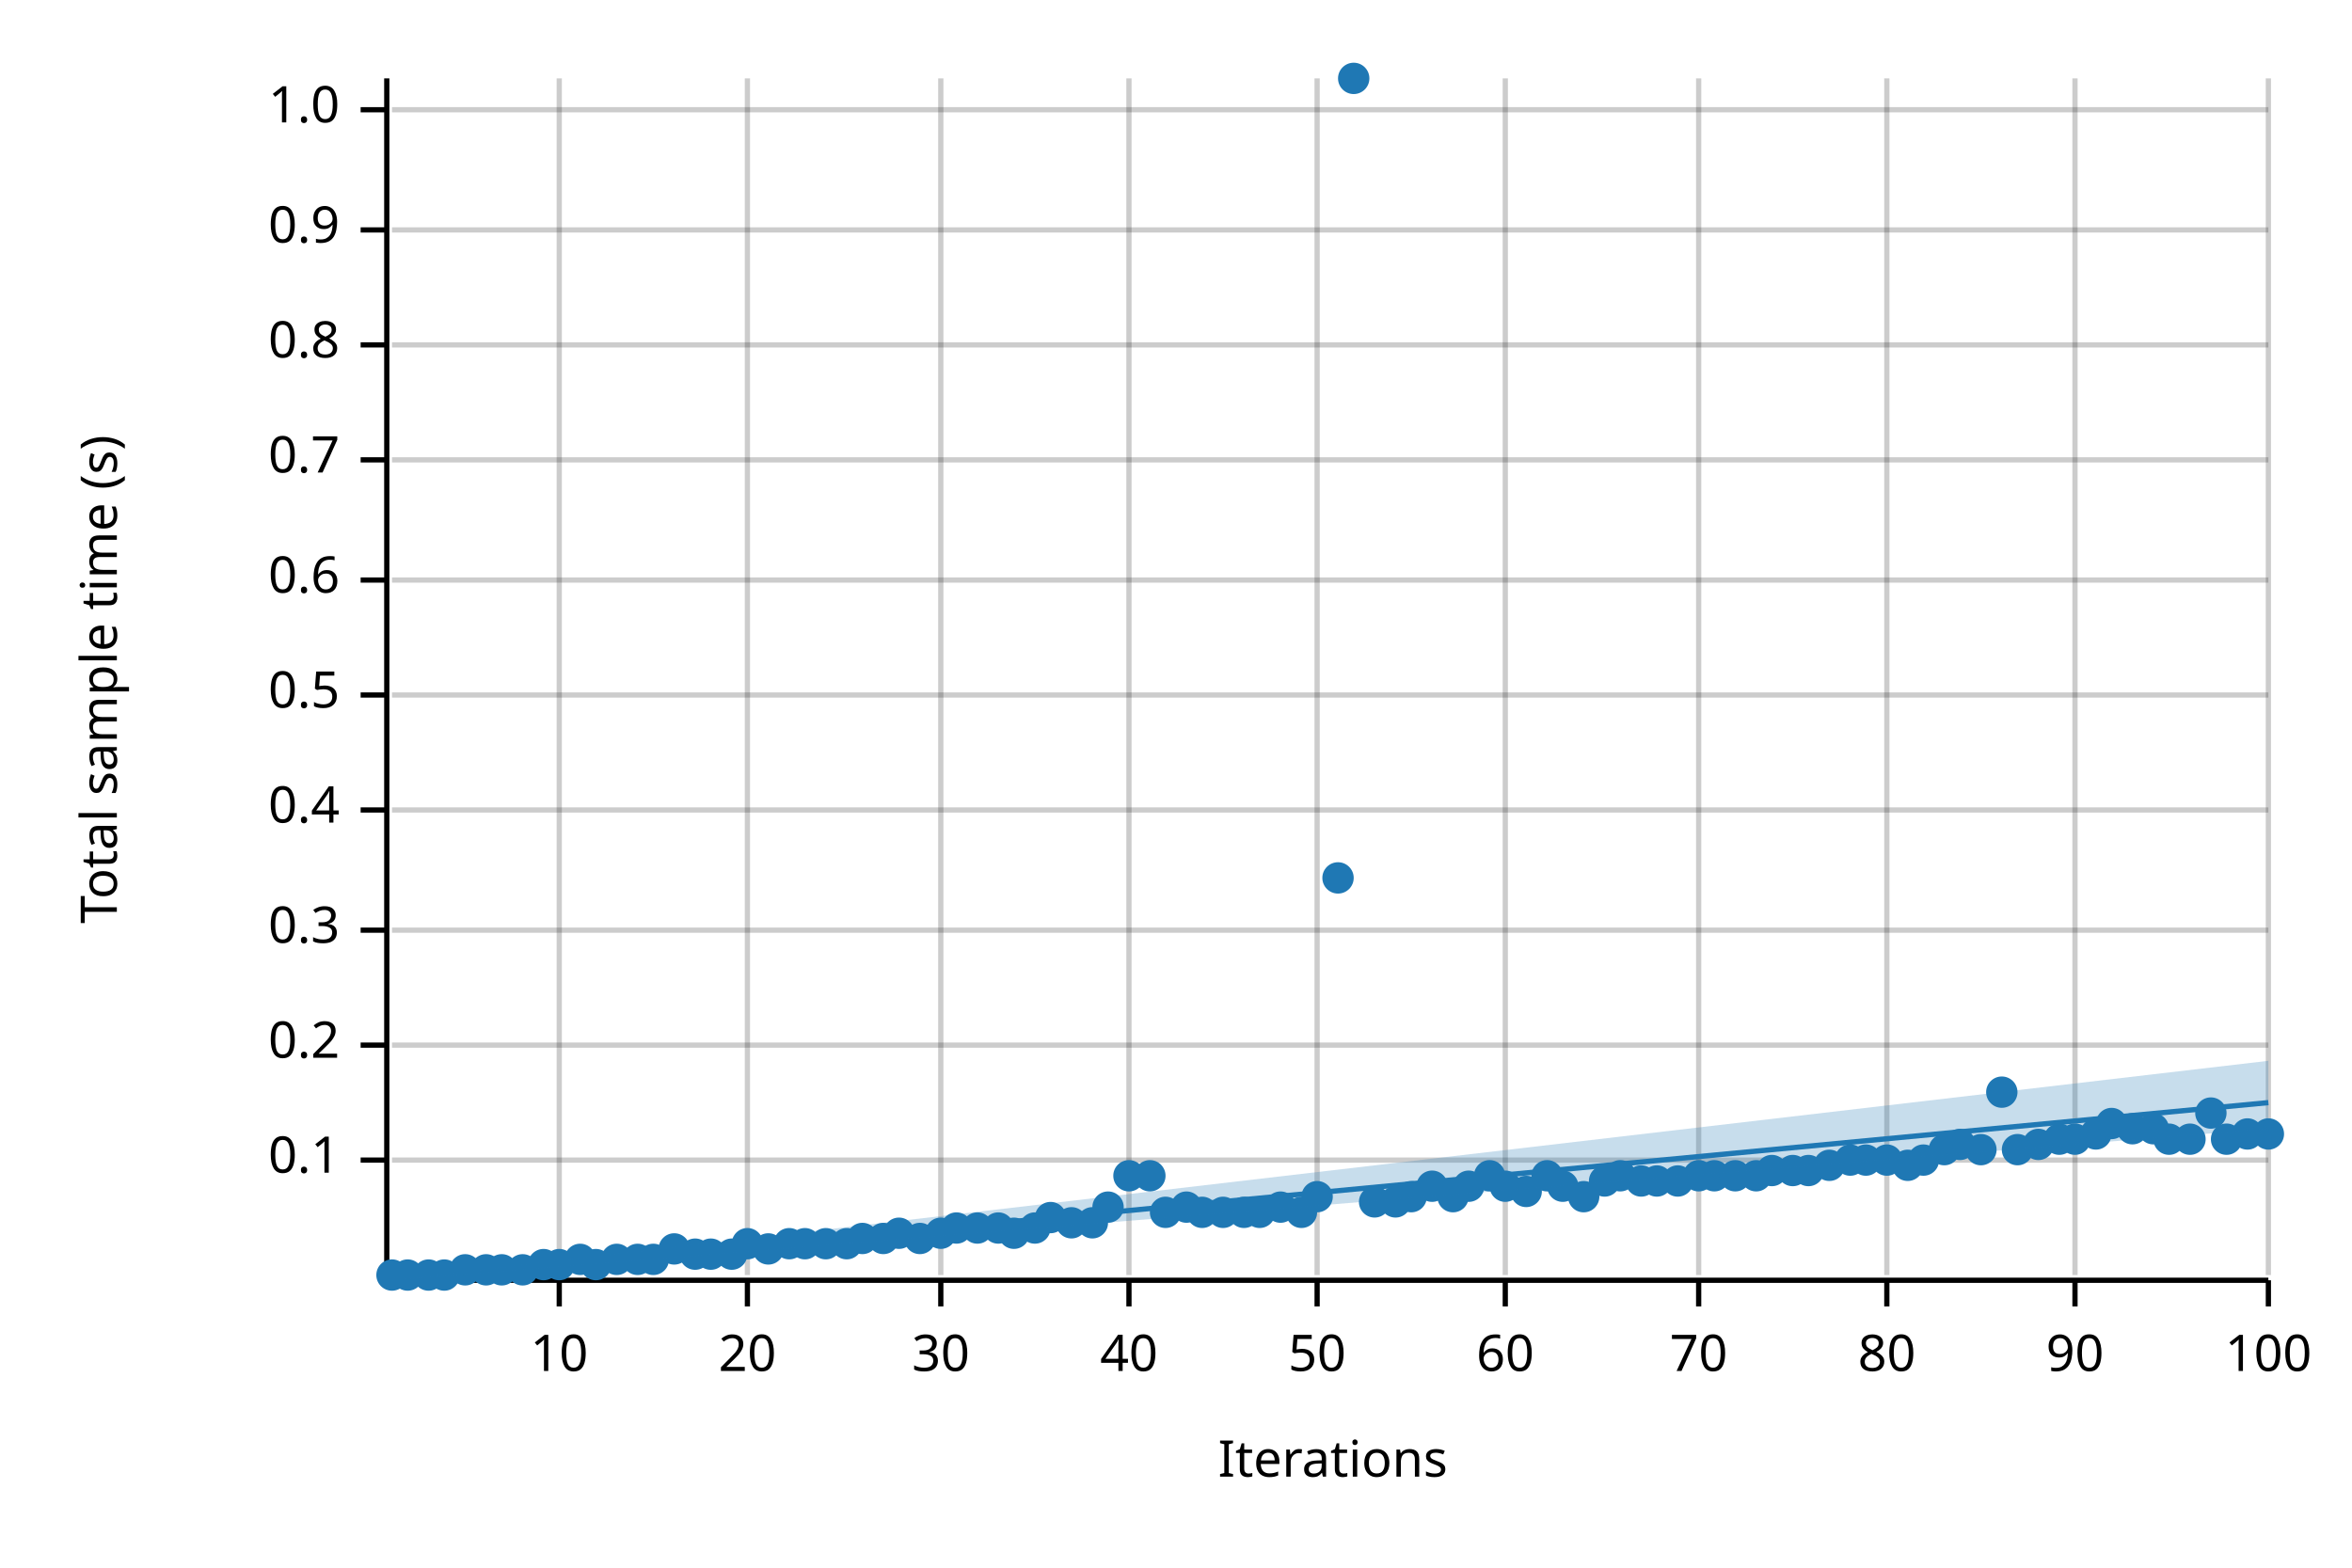
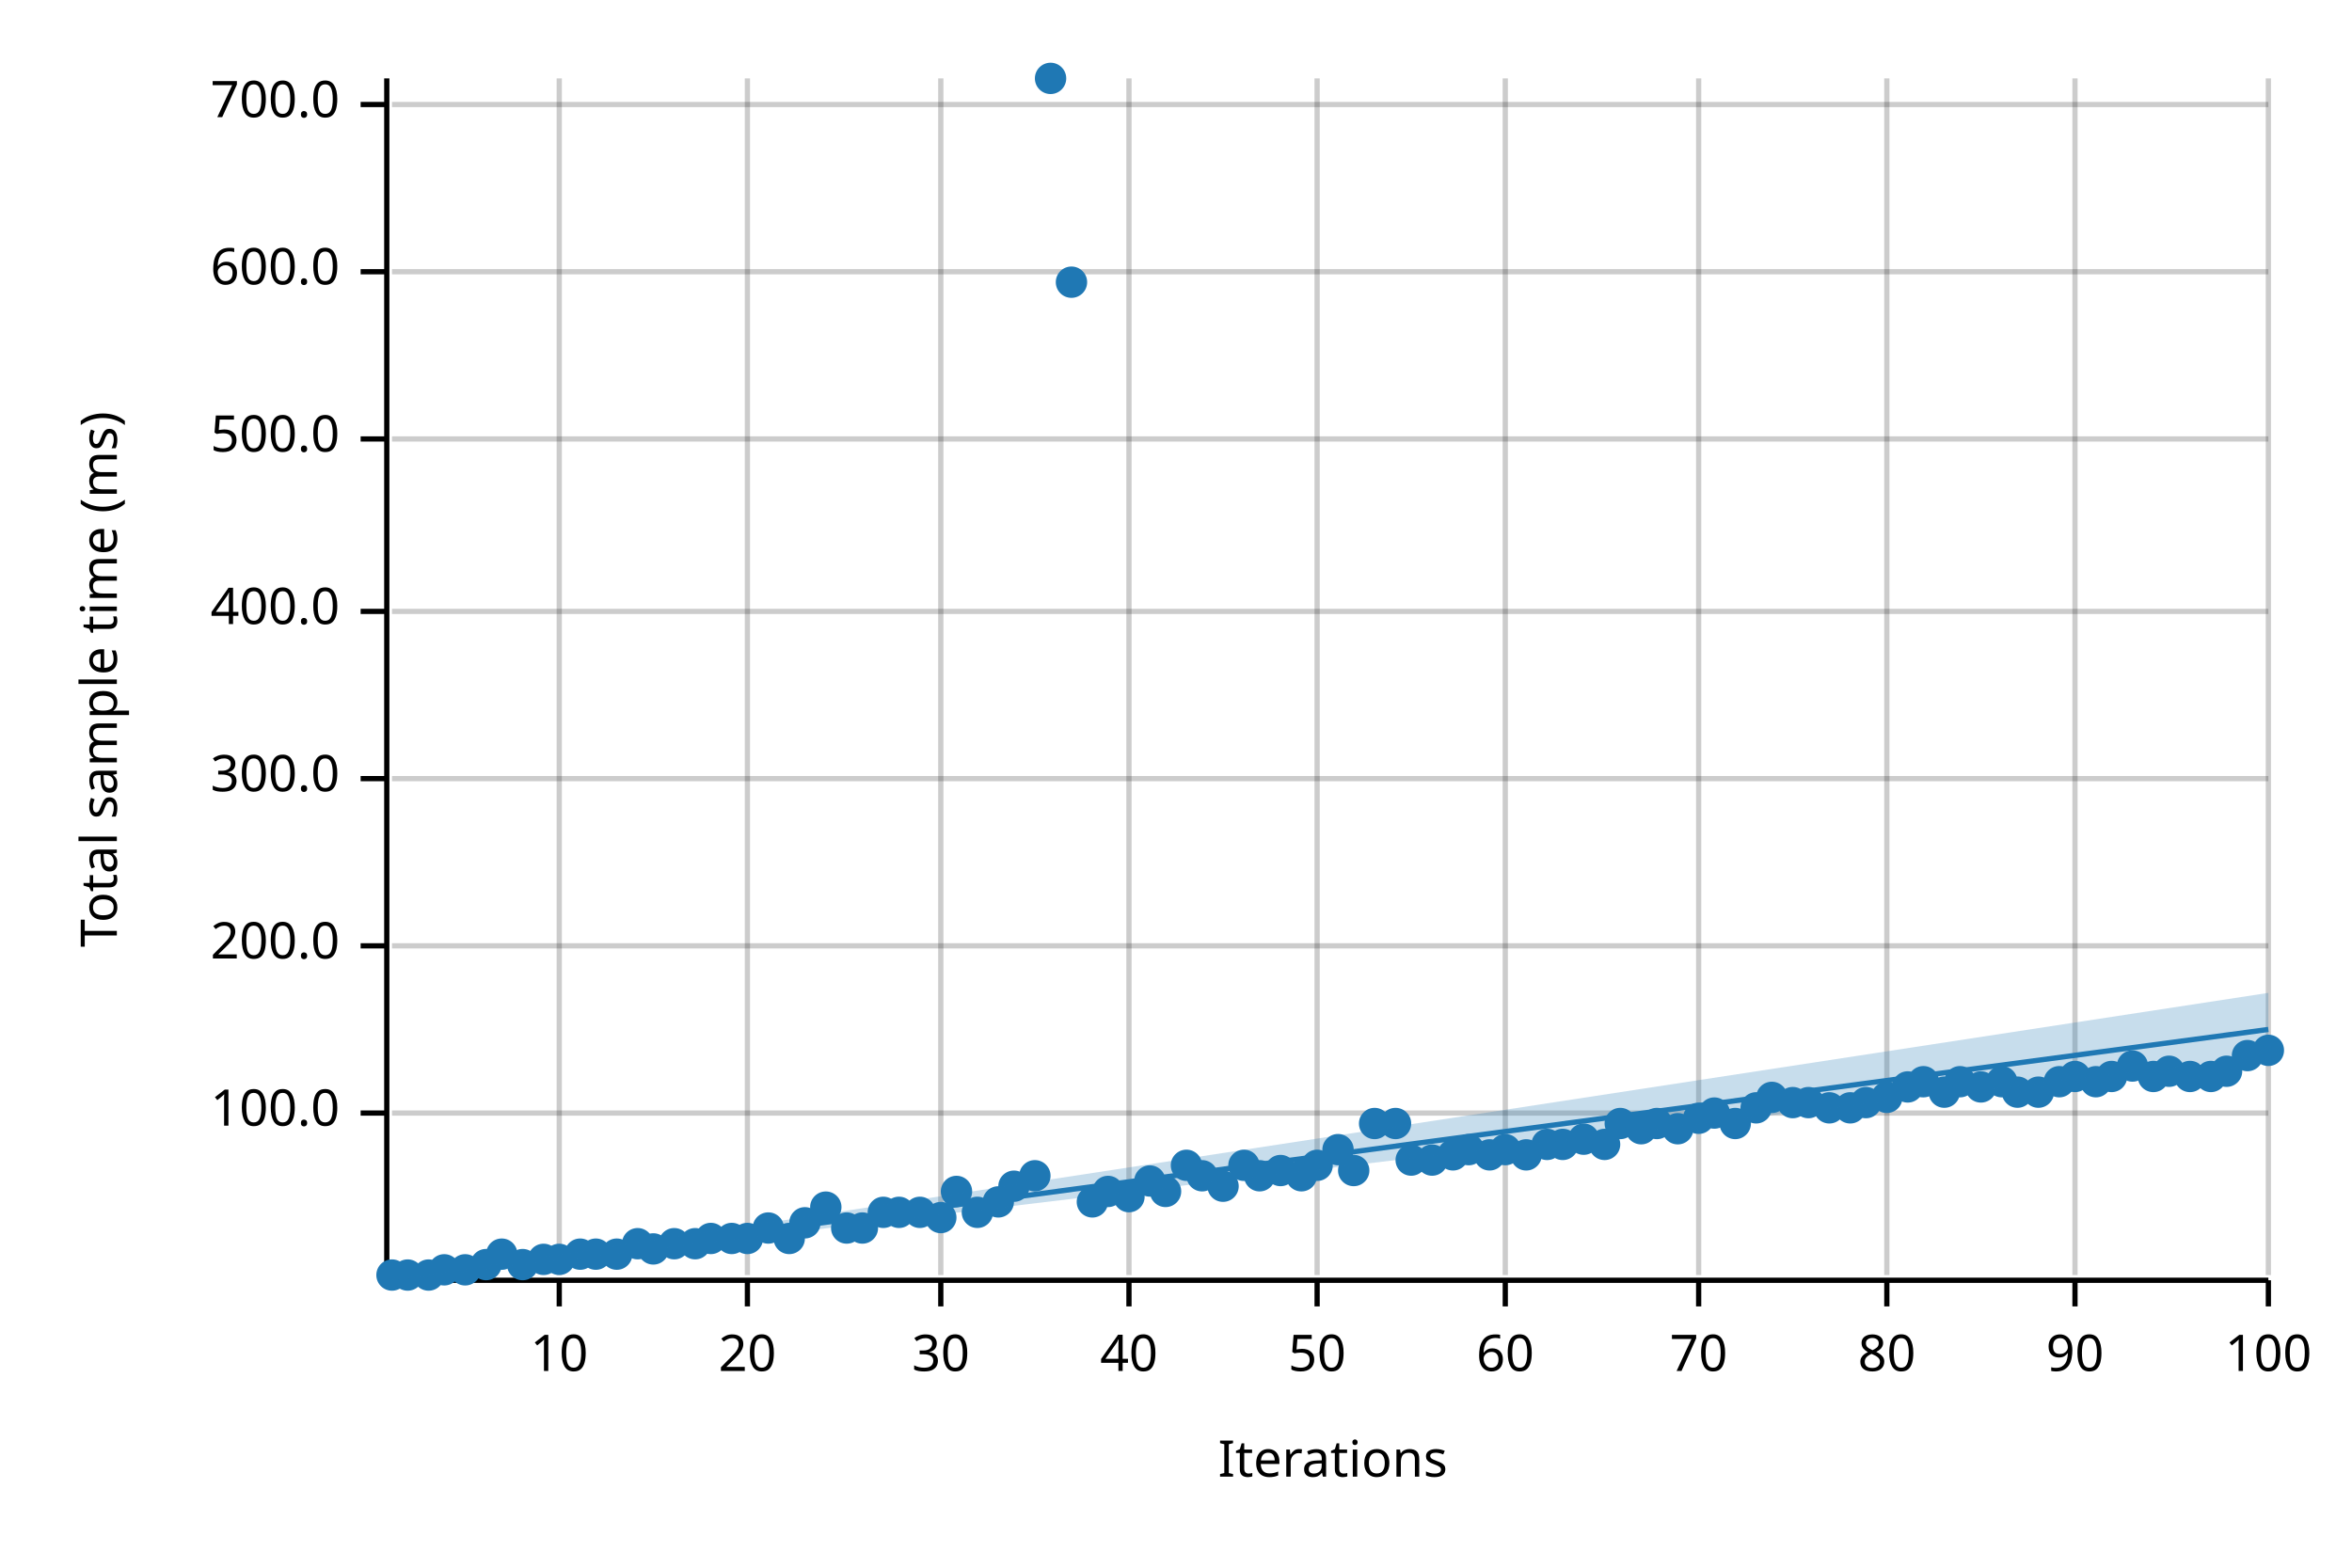
<svg xmlns="http://www.w3.org/2000/svg" width="450" height="300" viewBox="0 0 450 300">
  <text x="15" y="130" dy="0.76em" text-anchor="middle" font-family="sans-serif" font-size="9.677" opacity="1" fill="#000000" transform="rotate(270, 15, 130)">
- Total sample time (s)
+ Total sample time (ms)
</text>
  <text x="255" y="285" dy="-0.5ex" text-anchor="middle" font-family="sans-serif" font-size="9.677" opacity="1" fill="#000000">
Iterations
</text>
  <line opacity="0.2" stroke="#000000" stroke-width="1" x1="107" y1="244" x2="107" y2="15" />
  <line opacity="0.2" stroke="#000000" stroke-width="1" x1="143" y1="244" x2="143" y2="15" />
  <line opacity="0.2" stroke="#000000" stroke-width="1" x1="180" y1="244" x2="180" y2="15" />
  <line opacity="0.2" stroke="#000000" stroke-width="1" x1="216" y1="244" x2="216" y2="15" />
  <line opacity="0.2" stroke="#000000" stroke-width="1" x1="252" y1="244" x2="252" y2="15" />
  <line opacity="0.2" stroke="#000000" stroke-width="1" x1="288" y1="244" x2="288" y2="15" />
  <line opacity="0.2" stroke="#000000" stroke-width="1" x1="325" y1="244" x2="325" y2="15" />
  <line opacity="0.2" stroke="#000000" stroke-width="1" x1="361" y1="244" x2="361" y2="15" />
  <line opacity="0.2" stroke="#000000" stroke-width="1" x1="397" y1="244" x2="397" y2="15" />
  <line opacity="0.2" stroke="#000000" stroke-width="1" x1="434" y1="244" x2="434" y2="15" />
-   <line opacity="0.2" stroke="#000000" stroke-width="1" x1="75" y1="222" x2="434" y2="222" />
-   <line opacity="0.2" stroke="#000000" stroke-width="1" x1="75" y1="200" x2="434" y2="200" />
-   <line opacity="0.2" stroke="#000000" stroke-width="1" x1="75" y1="178" x2="434" y2="178" />
-   <line opacity="0.2" stroke="#000000" stroke-width="1" x1="75" y1="155" x2="434" y2="155" />
-   <line opacity="0.2" stroke="#000000" stroke-width="1" x1="75" y1="133" x2="434" y2="133" />
-   <line opacity="0.2" stroke="#000000" stroke-width="1" x1="75" y1="111" x2="434" y2="111" />
-   <line opacity="0.2" stroke="#000000" stroke-width="1" x1="75" y1="88" x2="434" y2="88" />
-   <line opacity="0.2" stroke="#000000" stroke-width="1" x1="75" y1="66" x2="434" y2="66" />
-   <line opacity="0.2" stroke="#000000" stroke-width="1" x1="75" y1="44" x2="434" y2="44" />
-   <line opacity="0.2" stroke="#000000" stroke-width="1" x1="75" y1="21" x2="434" y2="21" />
+   <line opacity="0.2" stroke="#000000" stroke-width="1" x1="75" y1="213" x2="434" y2="213" />
+   <line opacity="0.2" stroke="#000000" stroke-width="1" x1="75" y1="181" x2="434" y2="181" />
+   <line opacity="0.2" stroke="#000000" stroke-width="1" x1="75" y1="149" x2="434" y2="149" />
+   <line opacity="0.2" stroke="#000000" stroke-width="1" x1="75" y1="117" x2="434" y2="117" />
+   <line opacity="0.2" stroke="#000000" stroke-width="1" x1="75" y1="84" x2="434" y2="84" />
+   <line opacity="0.2" stroke="#000000" stroke-width="1" x1="75" y1="52" x2="434" y2="52" />
+   <line opacity="0.2" stroke="#000000" stroke-width="1" x1="75" y1="20" x2="434" y2="20" />
  <polyline fill="none" opacity="1" stroke="#000000" stroke-width="1" points="74,15 74,244 " />
-   <text x="65" y="222" dy="0.5ex" text-anchor="end" font-family="sans-serif" font-size="9.677" opacity="1" fill="#000000">
- 0.1
+   <text x="65" y="213" dy="0.5ex" text-anchor="end" font-family="sans-serif" font-size="9.677" opacity="1" fill="#000000">
+ 100.0
</text>
-   <polyline fill="none" opacity="1" stroke="#000000" stroke-width="1" points="69,222 74,222 " />
-   <text x="65" y="200" dy="0.5ex" text-anchor="end" font-family="sans-serif" font-size="9.677" opacity="1" fill="#000000">
- 0.2
+   <polyline fill="none" opacity="1" stroke="#000000" stroke-width="1" points="69,213 74,213 " />
+   <text x="65" y="181" dy="0.5ex" text-anchor="end" font-family="sans-serif" font-size="9.677" opacity="1" fill="#000000">
+ 200.0
</text>
-   <polyline fill="none" opacity="1" stroke="#000000" stroke-width="1" points="69,200 74,200 " />
-   <text x="65" y="178" dy="0.5ex" text-anchor="end" font-family="sans-serif" font-size="9.677" opacity="1" fill="#000000">
- 0.3
+   <polyline fill="none" opacity="1" stroke="#000000" stroke-width="1" points="69,181 74,181 " />
+   <text x="65" y="149" dy="0.5ex" text-anchor="end" font-family="sans-serif" font-size="9.677" opacity="1" fill="#000000">
+ 300.0
</text>
-   <polyline fill="none" opacity="1" stroke="#000000" stroke-width="1" points="69,178 74,178 " />
-   <text x="65" y="155" dy="0.5ex" text-anchor="end" font-family="sans-serif" font-size="9.677" opacity="1" fill="#000000">
- 0.4
+   <polyline fill="none" opacity="1" stroke="#000000" stroke-width="1" points="69,149 74,149 " />
+   <text x="65" y="117" dy="0.5ex" text-anchor="end" font-family="sans-serif" font-size="9.677" opacity="1" fill="#000000">
+ 400.0
</text>
-   <polyline fill="none" opacity="1" stroke="#000000" stroke-width="1" points="69,155 74,155 " />
-   <text x="65" y="133" dy="0.5ex" text-anchor="end" font-family="sans-serif" font-size="9.677" opacity="1" fill="#000000">
- 0.5
+   <polyline fill="none" opacity="1" stroke="#000000" stroke-width="1" points="69,117 74,117 " />
+   <text x="65" y="84" dy="0.5ex" text-anchor="end" font-family="sans-serif" font-size="9.677" opacity="1" fill="#000000">
+ 500.0
</text>
-   <polyline fill="none" opacity="1" stroke="#000000" stroke-width="1" points="69,133 74,133 " />
-   <text x="65" y="111" dy="0.5ex" text-anchor="end" font-family="sans-serif" font-size="9.677" opacity="1" fill="#000000">
- 0.6
+   <polyline fill="none" opacity="1" stroke="#000000" stroke-width="1" points="69,84 74,84 " />
+   <text x="65" y="52" dy="0.5ex" text-anchor="end" font-family="sans-serif" font-size="9.677" opacity="1" fill="#000000">
+ 600.0
</text>
-   <polyline fill="none" opacity="1" stroke="#000000" stroke-width="1" points="69,111 74,111 " />
-   <text x="65" y="88" dy="0.5ex" text-anchor="end" font-family="sans-serif" font-size="9.677" opacity="1" fill="#000000">
- 0.7
+   <polyline fill="none" opacity="1" stroke="#000000" stroke-width="1" points="69,52 74,52 " />
+   <text x="65" y="20" dy="0.5ex" text-anchor="end" font-family="sans-serif" font-size="9.677" opacity="1" fill="#000000">
+ 700.0
</text>
-   <polyline fill="none" opacity="1" stroke="#000000" stroke-width="1" points="69,88 74,88 " />
-   <text x="65" y="66" dy="0.5ex" text-anchor="end" font-family="sans-serif" font-size="9.677" opacity="1" fill="#000000">
- 0.8
- </text>
-   <polyline fill="none" opacity="1" stroke="#000000" stroke-width="1" points="69,66 74,66 " />
-   <text x="65" y="44" dy="0.5ex" text-anchor="end" font-family="sans-serif" font-size="9.677" opacity="1" fill="#000000">
- 0.9
- </text>
-   <polyline fill="none" opacity="1" stroke="#000000" stroke-width="1" points="69,44 74,44 " />
-   <text x="65" y="21" dy="0.5ex" text-anchor="end" font-family="sans-serif" font-size="9.677" opacity="1" fill="#000000">
- 1.0
- </text>
-   <polyline fill="none" opacity="1" stroke="#000000" stroke-width="1" points="69,21 74,21 " />
+   <polyline fill="none" opacity="1" stroke="#000000" stroke-width="1" points="69,20 74,20 " />
  <polyline fill="none" opacity="1" stroke="#000000" stroke-width="1" points="75,245 434,245 " />
  <text x="107" y="255" dy="0.76em" text-anchor="middle" font-family="sans-serif" font-size="9.677" opacity="1" fill="#000000">
10
</text>
  <polyline fill="none" opacity="1" stroke="#000000" stroke-width="1" points="107,245 107,250 " />
  <text x="143" y="255" dy="0.76em" text-anchor="middle" font-family="sans-serif" font-size="9.677" opacity="1" fill="#000000">
20
</text>
  <polyline fill="none" opacity="1" stroke="#000000" stroke-width="1" points="143,245 143,250 " />
  <text x="180" y="255" dy="0.76em" text-anchor="middle" font-family="sans-serif" font-size="9.677" opacity="1" fill="#000000">
30
</text>
  <polyline fill="none" opacity="1" stroke="#000000" stroke-width="1" points="180,245 180,250 " />
  <text x="216" y="255" dy="0.76em" text-anchor="middle" font-family="sans-serif" font-size="9.677" opacity="1" fill="#000000">
40
</text>
  <polyline fill="none" opacity="1" stroke="#000000" stroke-width="1" points="216,245 216,250 " />
  <text x="252" y="255" dy="0.76em" text-anchor="middle" font-family="sans-serif" font-size="9.677" opacity="1" fill="#000000">
50
</text>
  <polyline fill="none" opacity="1" stroke="#000000" stroke-width="1" points="252,245 252,250 " />
  <text x="288" y="255" dy="0.76em" text-anchor="middle" font-family="sans-serif" font-size="9.677" opacity="1" fill="#000000">
60
</text>
  <polyline fill="none" opacity="1" stroke="#000000" stroke-width="1" points="288,245 288,250 " />
  <text x="325" y="255" dy="0.76em" text-anchor="middle" font-family="sans-serif" font-size="9.677" opacity="1" fill="#000000">
70
</text>
  <polyline fill="none" opacity="1" stroke="#000000" stroke-width="1" points="325,245 325,250 " />
  <text x="361" y="255" dy="0.76em" text-anchor="middle" font-family="sans-serif" font-size="9.677" opacity="1" fill="#000000">
80
</text>
  <polyline fill="none" opacity="1" stroke="#000000" stroke-width="1" points="361,245 361,250 " />
  <text x="397" y="255" dy="0.76em" text-anchor="middle" font-family="sans-serif" font-size="9.677" opacity="1" fill="#000000">
90
</text>
  <polyline fill="none" opacity="1" stroke="#000000" stroke-width="1" points="397,245 397,250 " />
  <text x="434" y="255" dy="0.76em" text-anchor="middle" font-family="sans-serif" font-size="9.677" opacity="1" fill="#000000">
100
</text>
  <polyline fill="none" opacity="1" stroke="#000000" stroke-width="1" points="434,245 434,250 " />
  <circle cx="75" cy="244" r="3" opacity="1" fill="#1F78B4" stroke="none" stroke-width="1" />
  <circle cx="78" cy="244" r="3" opacity="1" fill="#1F78B4" stroke="none" stroke-width="1" />
  <circle cx="82" cy="244" r="3" opacity="1" fill="#1F78B4" stroke="none" stroke-width="1" />
-   <circle cx="85" cy="244" r="3" opacity="1" fill="#1F78B4" stroke="none" stroke-width="1" />
+   <circle cx="85" cy="243" r="3" opacity="1" fill="#1F78B4" stroke="none" stroke-width="1" />
  <circle cx="89" cy="243" r="3" opacity="1" fill="#1F78B4" stroke="none" stroke-width="1" />
-   <circle cx="93" cy="243" r="3" opacity="1" fill="#1F78B4" stroke="none" stroke-width="1" />
-   <circle cx="96" cy="243" r="3" opacity="1" fill="#1F78B4" stroke="none" stroke-width="1" />
-   <circle cx="100" cy="243" r="3" opacity="1" fill="#1F78B4" stroke="none" stroke-width="1" />
-   <circle cx="104" cy="242" r="3" opacity="1" fill="#1F78B4" stroke="none" stroke-width="1" />
-   <circle cx="107" cy="242" r="3" opacity="1" fill="#1F78B4" stroke="none" stroke-width="1" />
-   <circle cx="111" cy="241" r="3" opacity="1" fill="#1F78B4" stroke="none" stroke-width="1" />
-   <circle cx="114" cy="242" r="3" opacity="1" fill="#1F78B4" stroke="none" stroke-width="1" />
-   <circle cx="118" cy="241" r="3" opacity="1" fill="#1F78B4" stroke="none" stroke-width="1" />
-   <circle cx="122" cy="241" r="3" opacity="1" fill="#1F78B4" stroke="none" stroke-width="1" />
-   <circle cx="125" cy="241" r="3" opacity="1" fill="#1F78B4" stroke="none" stroke-width="1" />
-   <circle cx="129" cy="239" r="3" opacity="1" fill="#1F78B4" stroke="none" stroke-width="1" />
-   <circle cx="133" cy="240" r="3" opacity="1" fill="#1F78B4" stroke="none" stroke-width="1" />
-   <circle cx="136" cy="240" r="3" opacity="1" fill="#1F78B4" stroke="none" stroke-width="1" />
-   <circle cx="140" cy="240" r="3" opacity="1" fill="#1F78B4" stroke="none" stroke-width="1" />
-   <circle cx="143" cy="238" r="3" opacity="1" fill="#1F78B4" stroke="none" stroke-width="1" />
-   <circle cx="147" cy="239" r="3" opacity="1" fill="#1F78B4" stroke="none" stroke-width="1" />
-   <circle cx="151" cy="238" r="3" opacity="1" fill="#1F78B4" stroke="none" stroke-width="1" />
-   <circle cx="154" cy="238" r="3" opacity="1" fill="#1F78B4" stroke="none" stroke-width="1" />
-   <circle cx="158" cy="238" r="3" opacity="1" fill="#1F78B4" stroke="none" stroke-width="1" />
-   <circle cx="162" cy="238" r="3" opacity="1" fill="#1F78B4" stroke="none" stroke-width="1" />
-   <circle cx="165" cy="237" r="3" opacity="1" fill="#1F78B4" stroke="none" stroke-width="1" />
-   <circle cx="169" cy="237" r="3" opacity="1" fill="#1F78B4" stroke="none" stroke-width="1" />
-   <circle cx="172" cy="236" r="3" opacity="1" fill="#1F78B4" stroke="none" stroke-width="1" />
-   <circle cx="176" cy="237" r="3" opacity="1" fill="#1F78B4" stroke="none" stroke-width="1" />
-   <circle cx="180" cy="236" r="3" opacity="1" fill="#1F78B4" stroke="none" stroke-width="1" />
-   <circle cx="183" cy="235" r="3" opacity="1" fill="#1F78B4" stroke="none" stroke-width="1" />
-   <circle cx="187" cy="235" r="3" opacity="1" fill="#1F78B4" stroke="none" stroke-width="1" />
-   <circle cx="191" cy="235" r="3" opacity="1" fill="#1F78B4" stroke="none" stroke-width="1" />
-   <circle cx="194" cy="236" r="3" opacity="1" fill="#1F78B4" stroke="none" stroke-width="1" />
-   <circle cx="198" cy="235" r="3" opacity="1" fill="#1F78B4" stroke="none" stroke-width="1" />
-   <circle cx="201" cy="233" r="3" opacity="1" fill="#1F78B4" stroke="none" stroke-width="1" />
-   <circle cx="205" cy="234" r="3" opacity="1" fill="#1F78B4" stroke="none" stroke-width="1" />
-   <circle cx="209" cy="234" r="3" opacity="1" fill="#1F78B4" stroke="none" stroke-width="1" />
-   <circle cx="212" cy="231" r="3" opacity="1" fill="#1F78B4" stroke="none" stroke-width="1" />
-   <circle cx="216" cy="225" r="3" opacity="1" fill="#1F78B4" stroke="none" stroke-width="1" />
-   <circle cx="220" cy="225" r="3" opacity="1" fill="#1F78B4" stroke="none" stroke-width="1" />
-   <circle cx="223" cy="232" r="3" opacity="1" fill="#1F78B4" stroke="none" stroke-width="1" />
-   <circle cx="227" cy="231" r="3" opacity="1" fill="#1F78B4" stroke="none" stroke-width="1" />
-   <circle cx="230" cy="232" r="3" opacity="1" fill="#1F78B4" stroke="none" stroke-width="1" />
-   <circle cx="234" cy="232" r="3" opacity="1" fill="#1F78B4" stroke="none" stroke-width="1" />
-   <circle cx="238" cy="232" r="3" opacity="1" fill="#1F78B4" stroke="none" stroke-width="1" />
-   <circle cx="241" cy="232" r="3" opacity="1" fill="#1F78B4" stroke="none" stroke-width="1" />
-   <circle cx="245" cy="231" r="3" opacity="1" fill="#1F78B4" stroke="none" stroke-width="1" />
-   <circle cx="249" cy="232" r="3" opacity="1" fill="#1F78B4" stroke="none" stroke-width="1" />
-   <circle cx="252" cy="229" r="3" opacity="1" fill="#1F78B4" stroke="none" stroke-width="1" />
-   <circle cx="256" cy="168" r="3" opacity="1" fill="#1F78B4" stroke="none" stroke-width="1" />
-   <circle cx="259" cy="15" r="3" opacity="1" fill="#1F78B4" stroke="none" stroke-width="1" />
-   <circle cx="263" cy="230" r="3" opacity="1" fill="#1F78B4" stroke="none" stroke-width="1" />
-   <circle cx="267" cy="230" r="3" opacity="1" fill="#1F78B4" stroke="none" stroke-width="1" />
-   <circle cx="270" cy="229" r="3" opacity="1" fill="#1F78B4" stroke="none" stroke-width="1" />
-   <circle cx="274" cy="227" r="3" opacity="1" fill="#1F78B4" stroke="none" stroke-width="1" />
-   <circle cx="278" cy="229" r="3" opacity="1" fill="#1F78B4" stroke="none" stroke-width="1" />
-   <circle cx="281" cy="227" r="3" opacity="1" fill="#1F78B4" stroke="none" stroke-width="1" />
-   <circle cx="285" cy="225" r="3" opacity="1" fill="#1F78B4" stroke="none" stroke-width="1" />
-   <circle cx="288" cy="227" r="3" opacity="1" fill="#1F78B4" stroke="none" stroke-width="1" />
-   <circle cx="292" cy="228" r="3" opacity="1" fill="#1F78B4" stroke="none" stroke-width="1" />
-   <circle cx="296" cy="225" r="3" opacity="1" fill="#1F78B4" stroke="none" stroke-width="1" />
-   <circle cx="299" cy="227" r="3" opacity="1" fill="#1F78B4" stroke="none" stroke-width="1" />
-   <circle cx="303" cy="229" r="3" opacity="1" fill="#1F78B4" stroke="none" stroke-width="1" />
-   <circle cx="307" cy="226" r="3" opacity="1" fill="#1F78B4" stroke="none" stroke-width="1" />
-   <circle cx="310" cy="225" r="3" opacity="1" fill="#1F78B4" stroke="none" stroke-width="1" />
-   <circle cx="314" cy="226" r="3" opacity="1" fill="#1F78B4" stroke="none" stroke-width="1" />
-   <circle cx="317" cy="226" r="3" opacity="1" fill="#1F78B4" stroke="none" stroke-width="1" />
-   <circle cx="321" cy="226" r="3" opacity="1" fill="#1F78B4" stroke="none" stroke-width="1" />
-   <circle cx="325" cy="225" r="3" opacity="1" fill="#1F78B4" stroke="none" stroke-width="1" />
-   <circle cx="328" cy="225" r="3" opacity="1" fill="#1F78B4" stroke="none" stroke-width="1" />
-   <circle cx="332" cy="225" r="3" opacity="1" fill="#1F78B4" stroke="none" stroke-width="1" />
-   <circle cx="336" cy="225" r="3" opacity="1" fill="#1F78B4" stroke="none" stroke-width="1" />
-   <circle cx="339" cy="224" r="3" opacity="1" fill="#1F78B4" stroke="none" stroke-width="1" />
-   <circle cx="343" cy="224" r="3" opacity="1" fill="#1F78B4" stroke="none" stroke-width="1" />
-   <circle cx="346" cy="224" r="3" opacity="1" fill="#1F78B4" stroke="none" stroke-width="1" />
-   <circle cx="350" cy="223" r="3" opacity="1" fill="#1F78B4" stroke="none" stroke-width="1" />
-   <circle cx="354" cy="222" r="3" opacity="1" fill="#1F78B4" stroke="none" stroke-width="1" />
-   <circle cx="357" cy="222" r="3" opacity="1" fill="#1F78B4" stroke="none" stroke-width="1" />
-   <circle cx="361" cy="222" r="3" opacity="1" fill="#1F78B4" stroke="none" stroke-width="1" />
-   <circle cx="365" cy="223" r="3" opacity="1" fill="#1F78B4" stroke="none" stroke-width="1" />
-   <circle cx="368" cy="222" r="3" opacity="1" fill="#1F78B4" stroke="none" stroke-width="1" />
-   <circle cx="372" cy="220" r="3" opacity="1" fill="#1F78B4" stroke="none" stroke-width="1" />
-   <circle cx="375" cy="219" r="3" opacity="1" fill="#1F78B4" stroke="none" stroke-width="1" />
-   <circle cx="379" cy="220" r="3" opacity="1" fill="#1F78B4" stroke="none" stroke-width="1" />
-   <circle cx="383" cy="209" r="3" opacity="1" fill="#1F78B4" stroke="none" stroke-width="1" />
-   <circle cx="386" cy="220" r="3" opacity="1" fill="#1F78B4" stroke="none" stroke-width="1" />
-   <circle cx="390" cy="219" r="3" opacity="1" fill="#1F78B4" stroke="none" stroke-width="1" />
-   <circle cx="394" cy="218" r="3" opacity="1" fill="#1F78B4" stroke="none" stroke-width="1" />
-   <circle cx="397" cy="218" r="3" opacity="1" fill="#1F78B4" stroke="none" stroke-width="1" />
-   <circle cx="401" cy="217" r="3" opacity="1" fill="#1F78B4" stroke="none" stroke-width="1" />
-   <circle cx="404" cy="215" r="3" opacity="1" fill="#1F78B4" stroke="none" stroke-width="1" />
-   <circle cx="408" cy="216" r="3" opacity="1" fill="#1F78B4" stroke="none" stroke-width="1" />
-   <circle cx="412" cy="216" r="3" opacity="1" fill="#1F78B4" stroke="none" stroke-width="1" />
-   <circle cx="415" cy="218" r="3" opacity="1" fill="#1F78B4" stroke="none" stroke-width="1" />
-   <circle cx="419" cy="218" r="3" opacity="1" fill="#1F78B4" stroke="none" stroke-width="1" />
-   <circle cx="423" cy="213" r="3" opacity="1" fill="#1F78B4" stroke="none" stroke-width="1" />
-   <circle cx="426" cy="218" r="3" opacity="1" fill="#1F78B4" stroke="none" stroke-width="1" />
-   <circle cx="430" cy="217" r="3" opacity="1" fill="#1F78B4" stroke="none" stroke-width="1" />
-   <circle cx="434" cy="217" r="3" opacity="1" fill="#1F78B4" stroke="none" stroke-width="1" />
-   <polyline fill="none" opacity="1" stroke="#1F78B4" stroke-width="1" points="75,245 434,211 " />
-   <polygon opacity="0.25" fill="#1F78B4" points="75,245 434,216 434,203 " />
+   <circle cx="93" cy="242" r="3" opacity="1" fill="#1F78B4" stroke="none" stroke-width="1" />
+   <circle cx="96" cy="240" r="3" opacity="1" fill="#1F78B4" stroke="none" stroke-width="1" />
+   <circle cx="100" cy="242" r="3" opacity="1" fill="#1F78B4" stroke="none" stroke-width="1" />
+   <circle cx="104" cy="241" r="3" opacity="1" fill="#1F78B4" stroke="none" stroke-width="1" />
+   <circle cx="107" cy="241" r="3" opacity="1" fill="#1F78B4" stroke="none" stroke-width="1" />
+   <circle cx="111" cy="240" r="3" opacity="1" fill="#1F78B4" stroke="none" stroke-width="1" />
+   <circle cx="114" cy="240" r="3" opacity="1" fill="#1F78B4" stroke="none" stroke-width="1" />
+   <circle cx="118" cy="240" r="3" opacity="1" fill="#1F78B4" stroke="none" stroke-width="1" />
+   <circle cx="122" cy="238" r="3" opacity="1" fill="#1F78B4" stroke="none" stroke-width="1" />
+   <circle cx="125" cy="239" r="3" opacity="1" fill="#1F78B4" stroke="none" stroke-width="1" />
+   <circle cx="129" cy="238" r="3" opacity="1" fill="#1F78B4" stroke="none" stroke-width="1" />
+   <circle cx="133" cy="238" r="3" opacity="1" fill="#1F78B4" stroke="none" stroke-width="1" />
+   <circle cx="136" cy="237" r="3" opacity="1" fill="#1F78B4" stroke="none" stroke-width="1" />
+   <circle cx="140" cy="237" r="3" opacity="1" fill="#1F78B4" stroke="none" stroke-width="1" />
+   <circle cx="143" cy="237" r="3" opacity="1" fill="#1F78B4" stroke="none" stroke-width="1" />
+   <circle cx="147" cy="235" r="3" opacity="1" fill="#1F78B4" stroke="none" stroke-width="1" />
+   <circle cx="151" cy="237" r="3" opacity="1" fill="#1F78B4" stroke="none" stroke-width="1" />
+   <circle cx="154" cy="234" r="3" opacity="1" fill="#1F78B4" stroke="none" stroke-width="1" />
+   <circle cx="158" cy="231" r="3" opacity="1" fill="#1F78B4" stroke="none" stroke-width="1" />
+   <circle cx="162" cy="235" r="3" opacity="1" fill="#1F78B4" stroke="none" stroke-width="1" />
+   <circle cx="165" cy="235" r="3" opacity="1" fill="#1F78B4" stroke="none" stroke-width="1" />
+   <circle cx="169" cy="232" r="3" opacity="1" fill="#1F78B4" stroke="none" stroke-width="1" />
+   <circle cx="172" cy="232" r="3" opacity="1" fill="#1F78B4" stroke="none" stroke-width="1" />
+   <circle cx="176" cy="232" r="3" opacity="1" fill="#1F78B4" stroke="none" stroke-width="1" />
+   <circle cx="180" cy="233" r="3" opacity="1" fill="#1F78B4" stroke="none" stroke-width="1" />
+   <circle cx="183" cy="228" r="3" opacity="1" fill="#1F78B4" stroke="none" stroke-width="1" />
+   <circle cx="187" cy="232" r="3" opacity="1" fill="#1F78B4" stroke="none" stroke-width="1" />
+   <circle cx="191" cy="230" r="3" opacity="1" fill="#1F78B4" stroke="none" stroke-width="1" />
+   <circle cx="194" cy="227" r="3" opacity="1" fill="#1F78B4" stroke="none" stroke-width="1" />
+   <circle cx="198" cy="225" r="3" opacity="1" fill="#1F78B4" stroke="none" stroke-width="1" />
+   <circle cx="201" cy="15" r="3" opacity="1" fill="#1F78B4" stroke="none" stroke-width="1" />
+   <circle cx="205" cy="54" r="3" opacity="1" fill="#1F78B4" stroke="none" stroke-width="1" />
+   <circle cx="209" cy="230" r="3" opacity="1" fill="#1F78B4" stroke="none" stroke-width="1" />
+   <circle cx="212" cy="228" r="3" opacity="1" fill="#1F78B4" stroke="none" stroke-width="1" />
+   <circle cx="216" cy="229" r="3" opacity="1" fill="#1F78B4" stroke="none" stroke-width="1" />
+   <circle cx="220" cy="226" r="3" opacity="1" fill="#1F78B4" stroke="none" stroke-width="1" />
+   <circle cx="223" cy="228" r="3" opacity="1" fill="#1F78B4" stroke="none" stroke-width="1" />
+   <circle cx="227" cy="223" r="3" opacity="1" fill="#1F78B4" stroke="none" stroke-width="1" />
+   <circle cx="230" cy="225" r="3" opacity="1" fill="#1F78B4" stroke="none" stroke-width="1" />
+   <circle cx="234" cy="227" r="3" opacity="1" fill="#1F78B4" stroke="none" stroke-width="1" />
+   <circle cx="238" cy="223" r="3" opacity="1" fill="#1F78B4" stroke="none" stroke-width="1" />
+   <circle cx="241" cy="225" r="3" opacity="1" fill="#1F78B4" stroke="none" stroke-width="1" />
+   <circle cx="245" cy="224" r="3" opacity="1" fill="#1F78B4" stroke="none" stroke-width="1" />
+   <circle cx="249" cy="225" r="3" opacity="1" fill="#1F78B4" stroke="none" stroke-width="1" />
+   <circle cx="252" cy="223" r="3" opacity="1" fill="#1F78B4" stroke="none" stroke-width="1" />
+   <circle cx="256" cy="220" r="3" opacity="1" fill="#1F78B4" stroke="none" stroke-width="1" />
+   <circle cx="259" cy="224" r="3" opacity="1" fill="#1F78B4" stroke="none" stroke-width="1" />
+   <circle cx="263" cy="215" r="3" opacity="1" fill="#1F78B4" stroke="none" stroke-width="1" />
+   <circle cx="267" cy="215" r="3" opacity="1" fill="#1F78B4" stroke="none" stroke-width="1" />
+   <circle cx="270" cy="222" r="3" opacity="1" fill="#1F78B4" stroke="none" stroke-width="1" />
+   <circle cx="274" cy="222" r="3" opacity="1" fill="#1F78B4" stroke="none" stroke-width="1" />
+   <circle cx="278" cy="221" r="3" opacity="1" fill="#1F78B4" stroke="none" stroke-width="1" />
+   <circle cx="281" cy="220" r="3" opacity="1" fill="#1F78B4" stroke="none" stroke-width="1" />
+   <circle cx="285" cy="221" r="3" opacity="1" fill="#1F78B4" stroke="none" stroke-width="1" />
+   <circle cx="288" cy="220" r="3" opacity="1" fill="#1F78B4" stroke="none" stroke-width="1" />
+   <circle cx="292" cy="221" r="3" opacity="1" fill="#1F78B4" stroke="none" stroke-width="1" />
+   <circle cx="296" cy="219" r="3" opacity="1" fill="#1F78B4" stroke="none" stroke-width="1" />
+   <circle cx="299" cy="219" r="3" opacity="1" fill="#1F78B4" stroke="none" stroke-width="1" />
+   <circle cx="303" cy="218" r="3" opacity="1" fill="#1F78B4" stroke="none" stroke-width="1" />
+   <circle cx="307" cy="219" r="3" opacity="1" fill="#1F78B4" stroke="none" stroke-width="1" />
+   <circle cx="310" cy="215" r="3" opacity="1" fill="#1F78B4" stroke="none" stroke-width="1" />
+   <circle cx="314" cy="216" r="3" opacity="1" fill="#1F78B4" stroke="none" stroke-width="1" />
+   <circle cx="317" cy="215" r="3" opacity="1" fill="#1F78B4" stroke="none" stroke-width="1" />
+   <circle cx="321" cy="216" r="3" opacity="1" fill="#1F78B4" stroke="none" stroke-width="1" />
+   <circle cx="325" cy="214" r="3" opacity="1" fill="#1F78B4" stroke="none" stroke-width="1" />
+   <circle cx="328" cy="213" r="3" opacity="1" fill="#1F78B4" stroke="none" stroke-width="1" />
+   <circle cx="332" cy="215" r="3" opacity="1" fill="#1F78B4" stroke="none" stroke-width="1" />
+   <circle cx="336" cy="212" r="3" opacity="1" fill="#1F78B4" stroke="none" stroke-width="1" />
+   <circle cx="339" cy="210" r="3" opacity="1" fill="#1F78B4" stroke="none" stroke-width="1" />
+   <circle cx="343" cy="211" r="3" opacity="1" fill="#1F78B4" stroke="none" stroke-width="1" />
+   <circle cx="346" cy="211" r="3" opacity="1" fill="#1F78B4" stroke="none" stroke-width="1" />
+   <circle cx="350" cy="212" r="3" opacity="1" fill="#1F78B4" stroke="none" stroke-width="1" />
+   <circle cx="354" cy="212" r="3" opacity="1" fill="#1F78B4" stroke="none" stroke-width="1" />
+   <circle cx="357" cy="211" r="3" opacity="1" fill="#1F78B4" stroke="none" stroke-width="1" />
+   <circle cx="361" cy="210" r="3" opacity="1" fill="#1F78B4" stroke="none" stroke-width="1" />
+   <circle cx="365" cy="208" r="3" opacity="1" fill="#1F78B4" stroke="none" stroke-width="1" />
+   <circle cx="368" cy="207" r="3" opacity="1" fill="#1F78B4" stroke="none" stroke-width="1" />
+   <circle cx="372" cy="209" r="3" opacity="1" fill="#1F78B4" stroke="none" stroke-width="1" />
+   <circle cx="375" cy="207" r="3" opacity="1" fill="#1F78B4" stroke="none" stroke-width="1" />
+   <circle cx="379" cy="208" r="3" opacity="1" fill="#1F78B4" stroke="none" stroke-width="1" />
+   <circle cx="383" cy="207" r="3" opacity="1" fill="#1F78B4" stroke="none" stroke-width="1" />
+   <circle cx="386" cy="209" r="3" opacity="1" fill="#1F78B4" stroke="none" stroke-width="1" />
+   <circle cx="390" cy="209" r="3" opacity="1" fill="#1F78B4" stroke="none" stroke-width="1" />
+   <circle cx="394" cy="207" r="3" opacity="1" fill="#1F78B4" stroke="none" stroke-width="1" />
+   <circle cx="397" cy="206" r="3" opacity="1" fill="#1F78B4" stroke="none" stroke-width="1" />
+   <circle cx="401" cy="207" r="3" opacity="1" fill="#1F78B4" stroke="none" stroke-width="1" />
+   <circle cx="404" cy="206" r="3" opacity="1" fill="#1F78B4" stroke="none" stroke-width="1" />
+   <circle cx="408" cy="204" r="3" opacity="1" fill="#1F78B4" stroke="none" stroke-width="1" />
+   <circle cx="412" cy="206" r="3" opacity="1" fill="#1F78B4" stroke="none" stroke-width="1" />
+   <circle cx="415" cy="205" r="3" opacity="1" fill="#1F78B4" stroke="none" stroke-width="1" />
+   <circle cx="419" cy="206" r="3" opacity="1" fill="#1F78B4" stroke="none" stroke-width="1" />
+   <circle cx="423" cy="206" r="3" opacity="1" fill="#1F78B4" stroke="none" stroke-width="1" />
+   <circle cx="426" cy="205" r="3" opacity="1" fill="#1F78B4" stroke="none" stroke-width="1" />
+   <circle cx="430" cy="202" r="3" opacity="1" fill="#1F78B4" stroke="none" stroke-width="1" />
+   <circle cx="434" cy="201" r="3" opacity="1" fill="#1F78B4" stroke="none" stroke-width="1" />
+   <polyline fill="none" opacity="1" stroke="#1F78B4" stroke-width="1" points="75,245 434,197 " />
+   <polygon opacity="0.25" fill="#1F78B4" points="75,245 434,202 434,190 " />
</svg>
